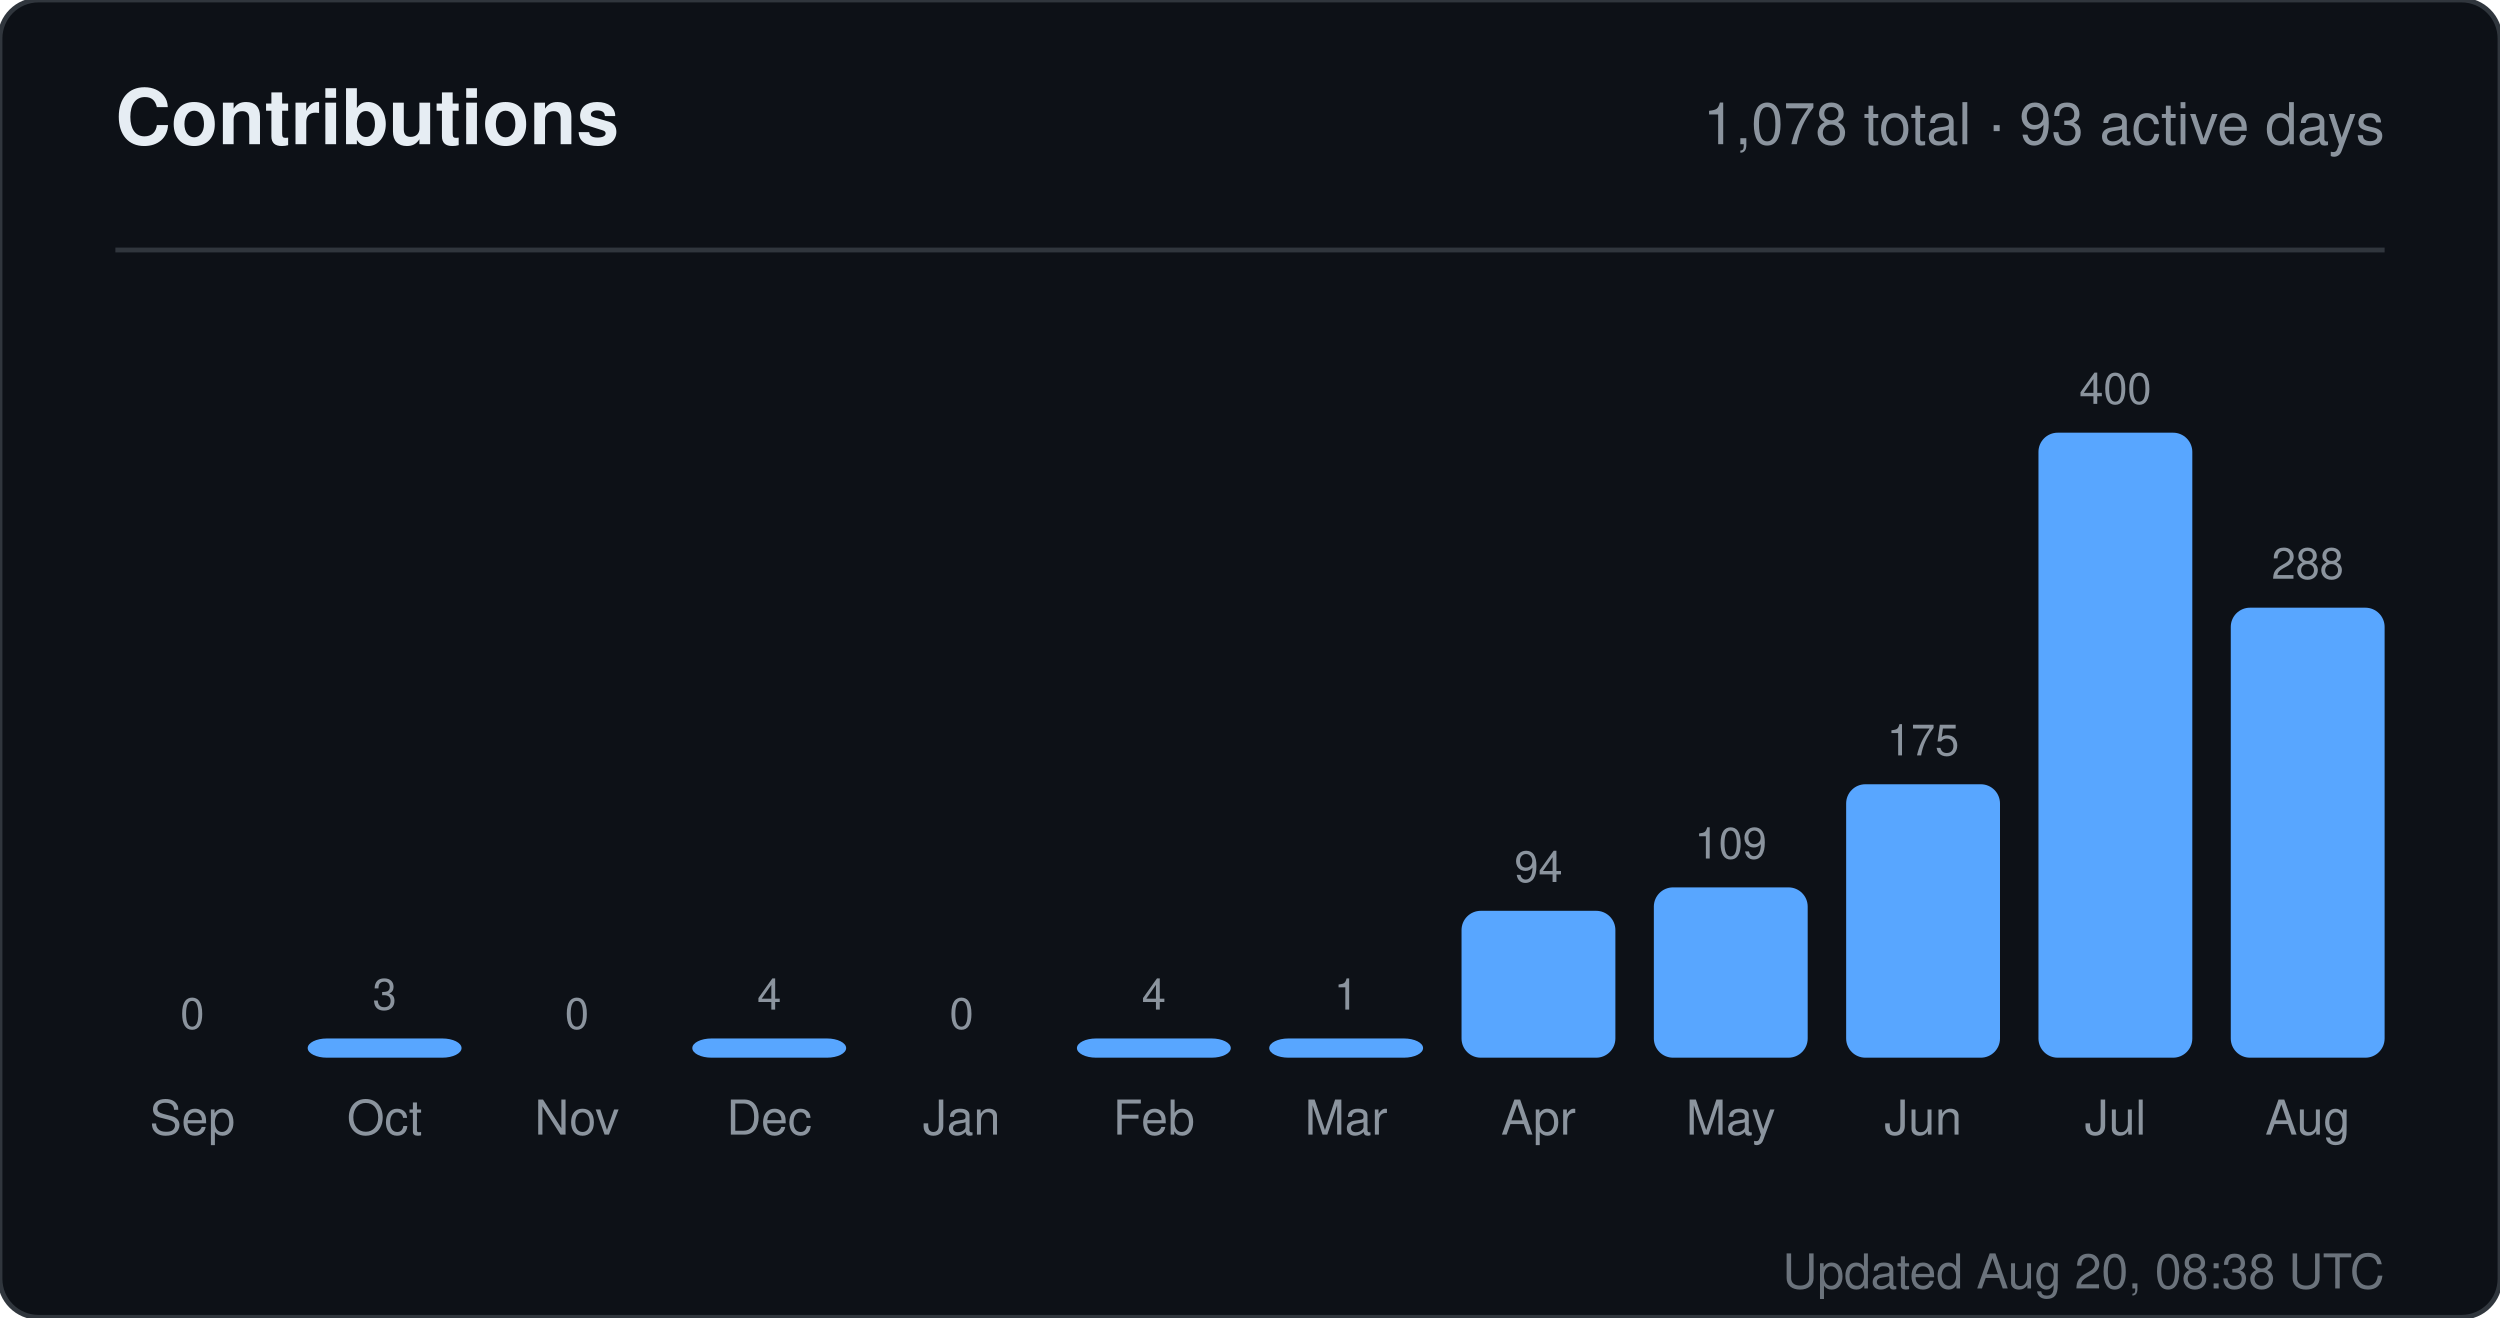
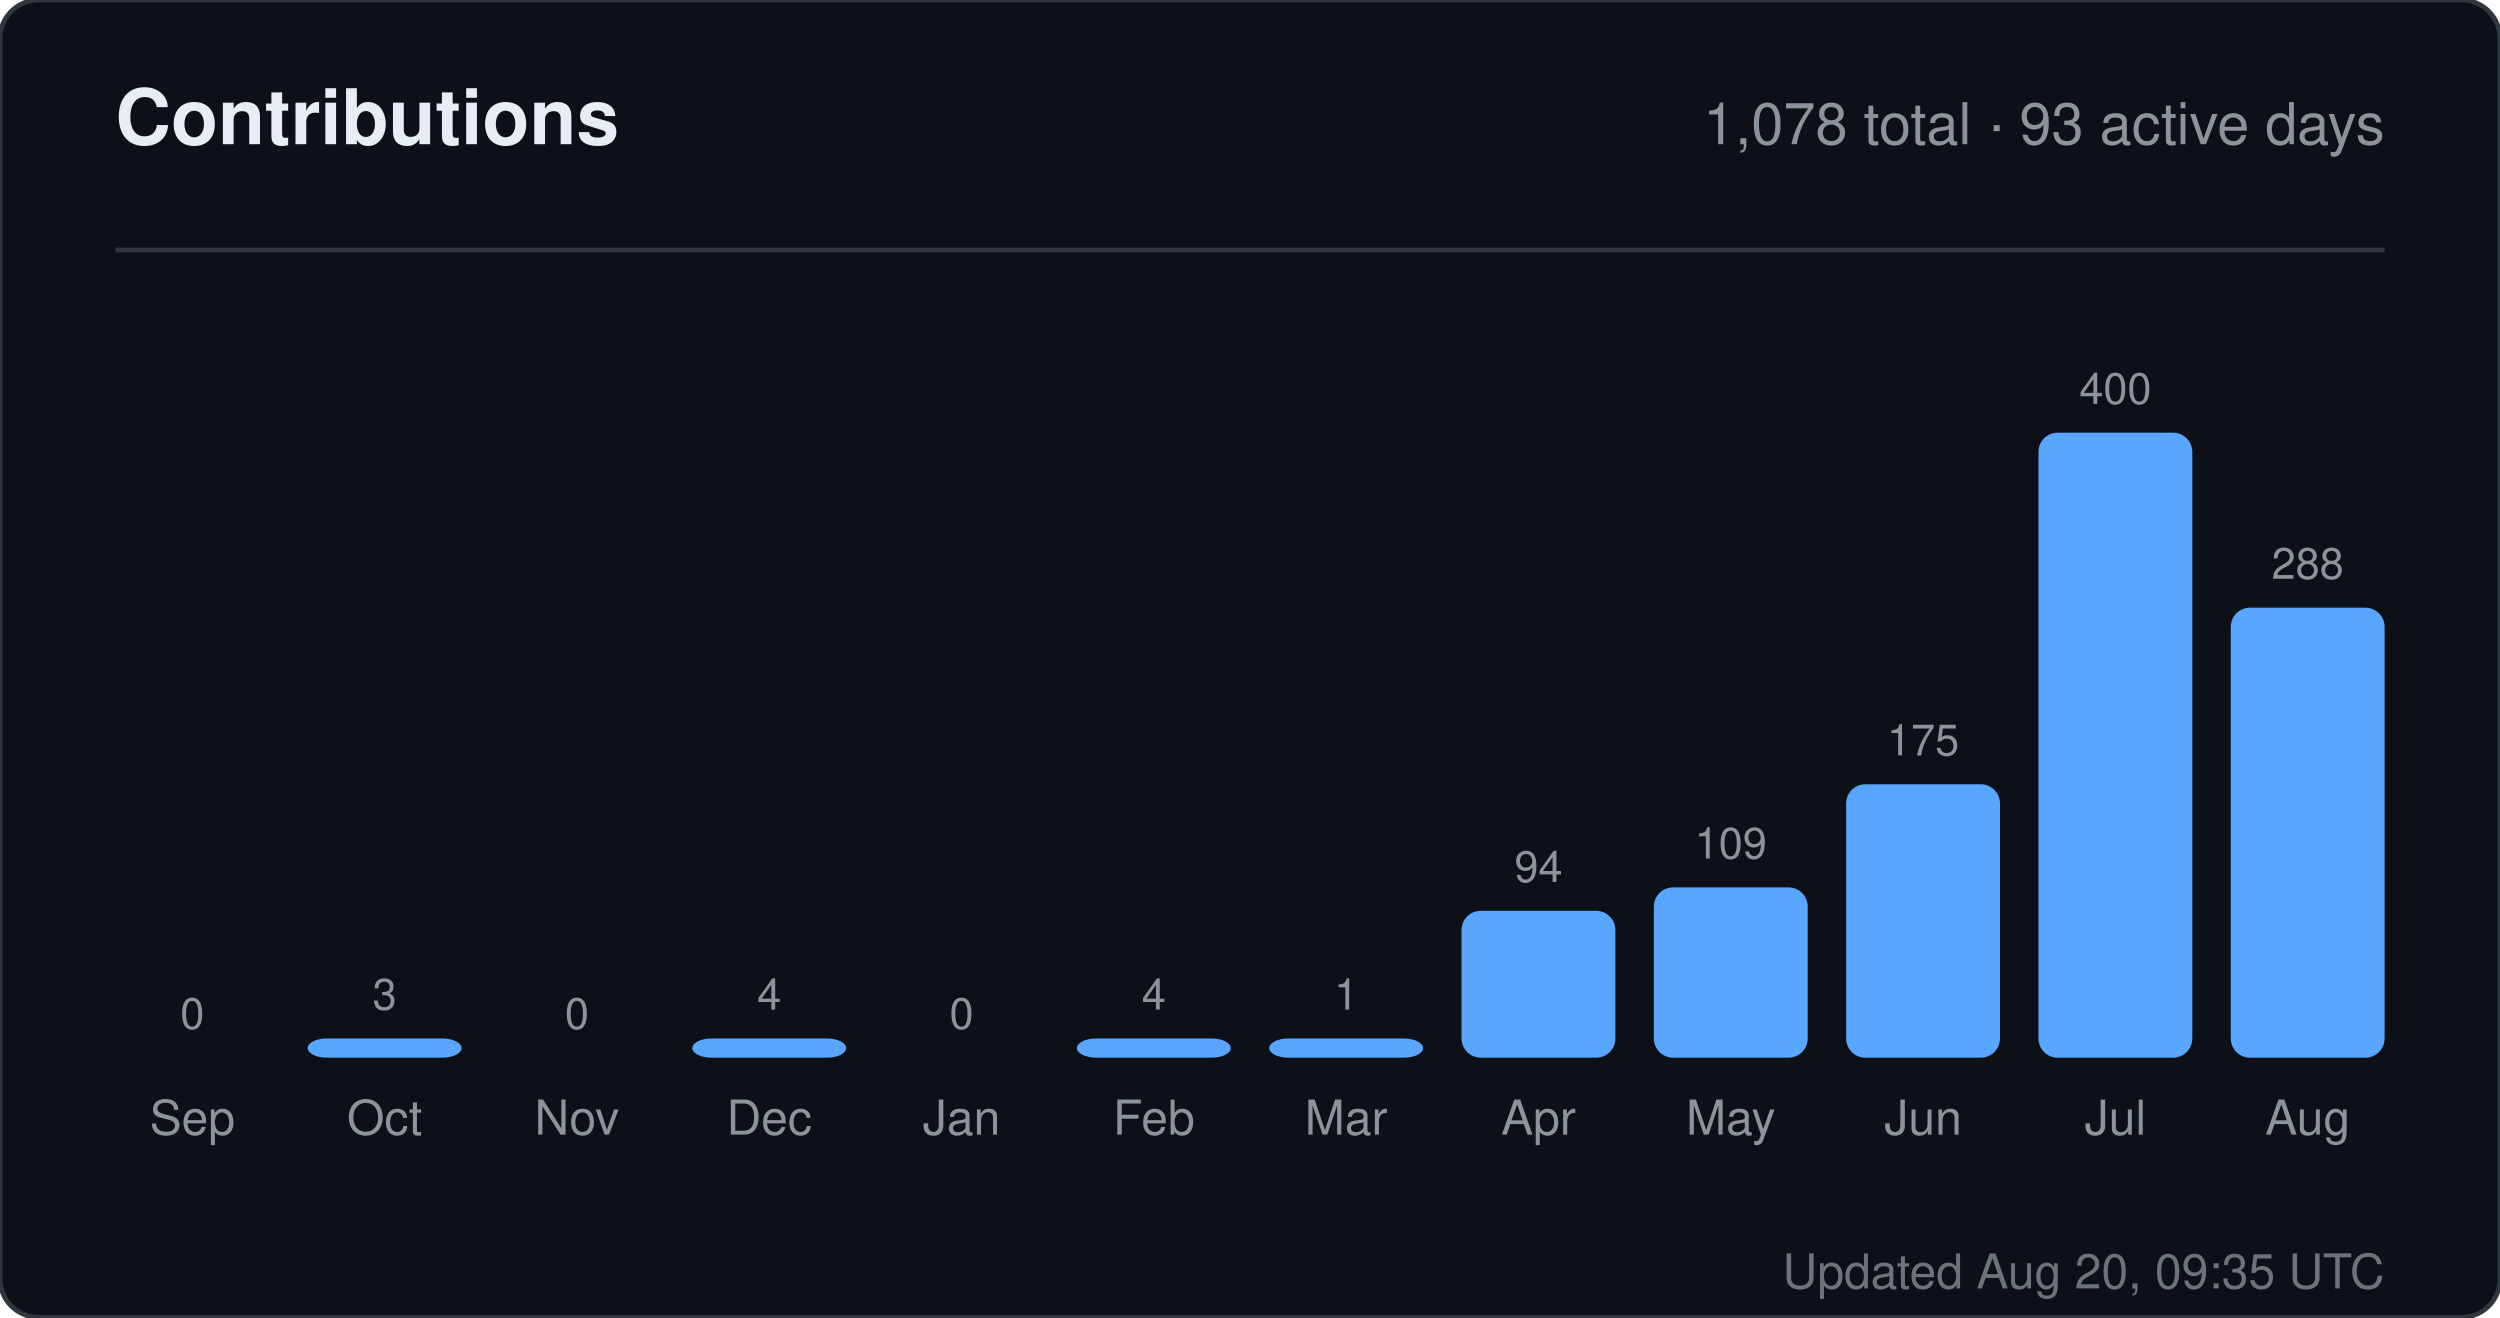
<svg xmlns="http://www.w3.org/2000/svg" width="520" height="274" viewBox="0 0 520 274" role="img" aria-label="Contributions for sandiirawan12">
  <rect width="520" height="274" rx="8" fill="#0d1117" stroke="#30363d" />
  <g font-family="-apple-system, BlinkMacSystemFont, Segoe UI, Helvetica, Arial, sans-serif">
    <text x="24" y="30" fill="#e6edf3" font-size="16" font-weight="700">Contributions</text>
    <text x="496" y="30" fill="#8b949e" font-size="12" text-anchor="end">1,078 total · 93 active days</text>
    <line x1="24" y1="52" x2="496" y2="52" stroke="#30363d" />
    <text x="40" y="214" fill="#8b949e" font-size="9" text-anchor="middle">0</text>
    <rect x="24" y="220" width="32" height="0" rx="4" fill="#58a6ff" />
    <text x="40" y="236" fill="#8b949e" font-size="10" text-anchor="middle">Sep</text>
    <text x="80" y="210" fill="#8b949e" font-size="9" text-anchor="middle">3</text>
    <rect x="64" y="216" width="32" height="4" rx="4" fill="#58a6ff" />
    <text x="80" y="236" fill="#8b949e" font-size="10" text-anchor="middle">Oct</text>
    <text x="120" y="214" fill="#8b949e" font-size="9" text-anchor="middle">0</text>
    <rect x="104" y="220" width="32" height="0" rx="4" fill="#58a6ff" />
    <text x="120" y="236" fill="#8b949e" font-size="10" text-anchor="middle">Nov</text>
    <text x="160" y="210" fill="#8b949e" font-size="9" text-anchor="middle">4</text>
    <rect x="144" y="216" width="32" height="4" rx="4" fill="#58a6ff" />
    <text x="160" y="236" fill="#8b949e" font-size="10" text-anchor="middle">Dec</text>
    <text x="200" y="214" fill="#8b949e" font-size="9" text-anchor="middle">0</text>
    <rect x="184" y="220" width="32" height="0" rx="4" fill="#58a6ff" />
    <text x="200" y="236" fill="#8b949e" font-size="10" text-anchor="middle">Jan</text>
    <text x="240" y="210" fill="#8b949e" font-size="9" text-anchor="middle">4</text>
    <rect x="224" y="216" width="32" height="4" rx="4" fill="#58a6ff" />
    <text x="240" y="236" fill="#8b949e" font-size="10" text-anchor="middle">Feb</text>
    <text x="280" y="210" fill="#8b949e" font-size="9" text-anchor="middle">1</text>
    <rect x="264" y="216" width="32" height="4" rx="4" fill="#58a6ff" />
    <text x="280" y="236" fill="#8b949e" font-size="10" text-anchor="middle">Mar</text>
    <text x="320" y="183.45" fill="#8b949e" font-size="9" text-anchor="middle">94</text>
    <rect x="304" y="189.45" width="32" height="30.55" rx="4" fill="#58a6ff" />
    <text x="320" y="236" fill="#8b949e" font-size="10" text-anchor="middle">Apr</text>
    <text x="360" y="178.575" fill="#8b949e" font-size="9" text-anchor="middle">109</text>
    <rect x="344" y="184.575" width="32" height="35.425" rx="4" fill="#58a6ff" />
    <text x="360" y="236" fill="#8b949e" font-size="10" text-anchor="middle">May</text>
    <text x="400" y="157.125" fill="#8b949e" font-size="9" text-anchor="middle">175</text>
    <rect x="384" y="163.125" width="32" height="56.875" rx="4" fill="#58a6ff" />
    <text x="400" y="236" fill="#8b949e" font-size="10" text-anchor="middle">Jun</text>
    <text x="440" y="84" fill="#8b949e" font-size="9" text-anchor="middle">400</text>
    <rect x="424" y="90" width="32" height="130" rx="4" fill="#58a6ff" />
    <text x="440" y="236" fill="#8b949e" font-size="10" text-anchor="middle">Jul</text>
    <text x="480" y="120.4" fill="#8b949e" font-size="9" text-anchor="middle">288</text>
    <rect x="464" y="126.4" width="32" height="93.6" rx="4" fill="#58a6ff" />
    <text x="480" y="236" fill="#8b949e" font-size="10" text-anchor="middle">Aug</text>
-     <text x="496" y="268" fill="#8b949e" font-size="10" text-anchor="end" opacity="0.75">Updated Aug 20, 08:38 UTC</text>
+     <text x="496" y="268" fill="#8b949e" font-size="10" text-anchor="end" opacity="0.75">Updated Aug 20, 09:35 UTC</text>
  </g>
</svg>
